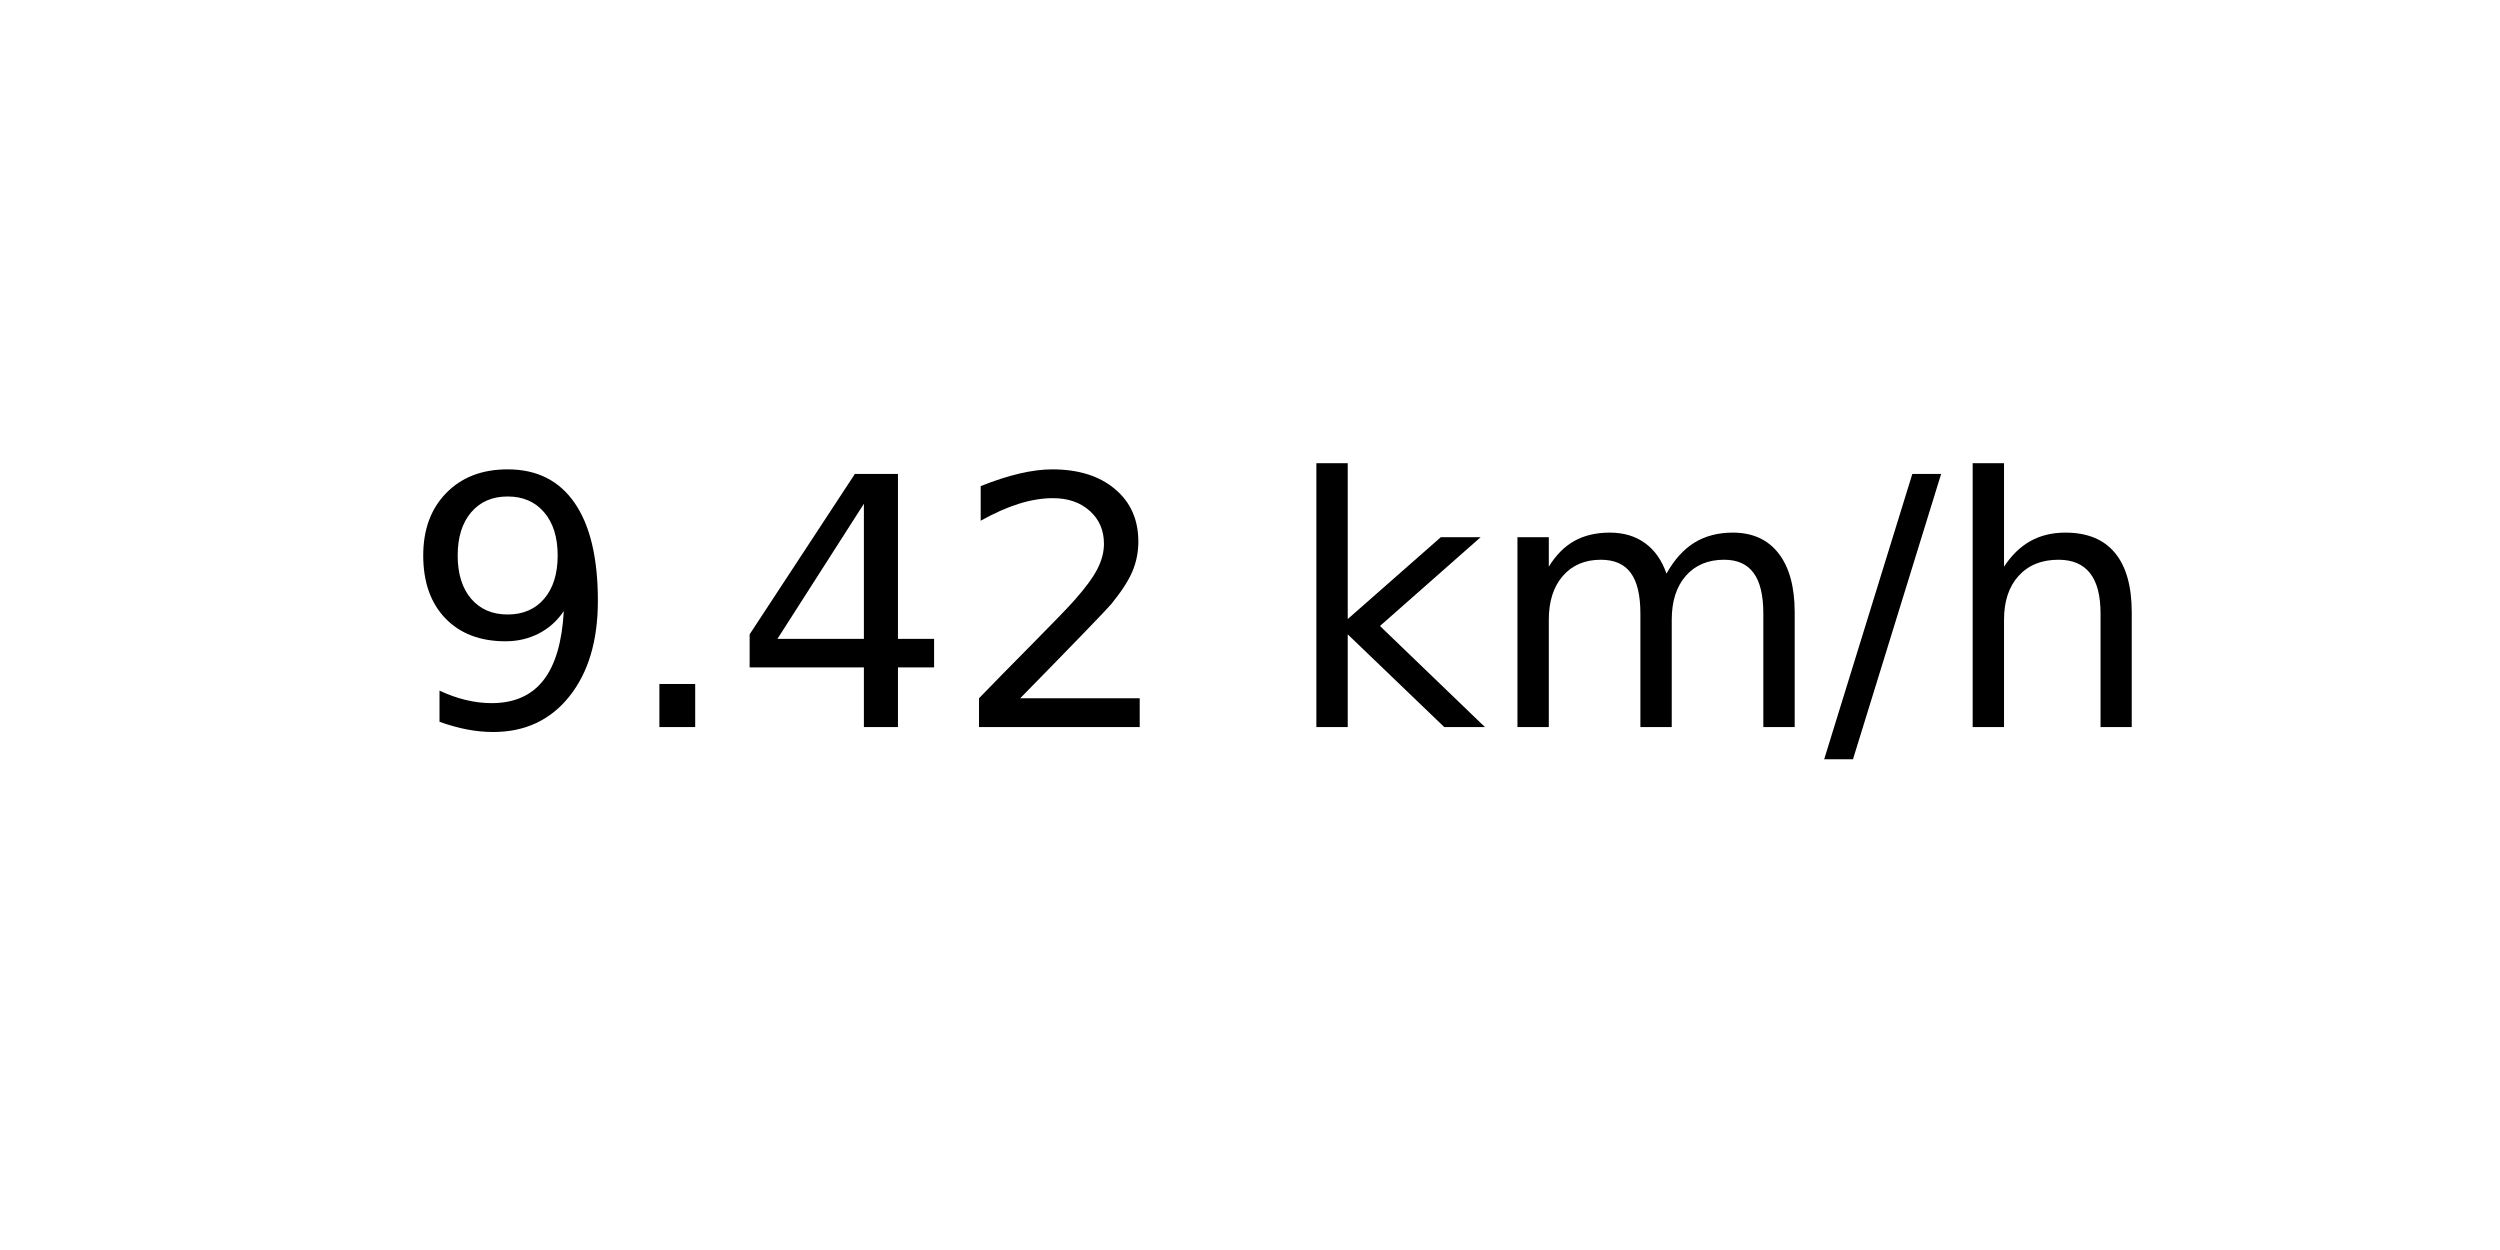
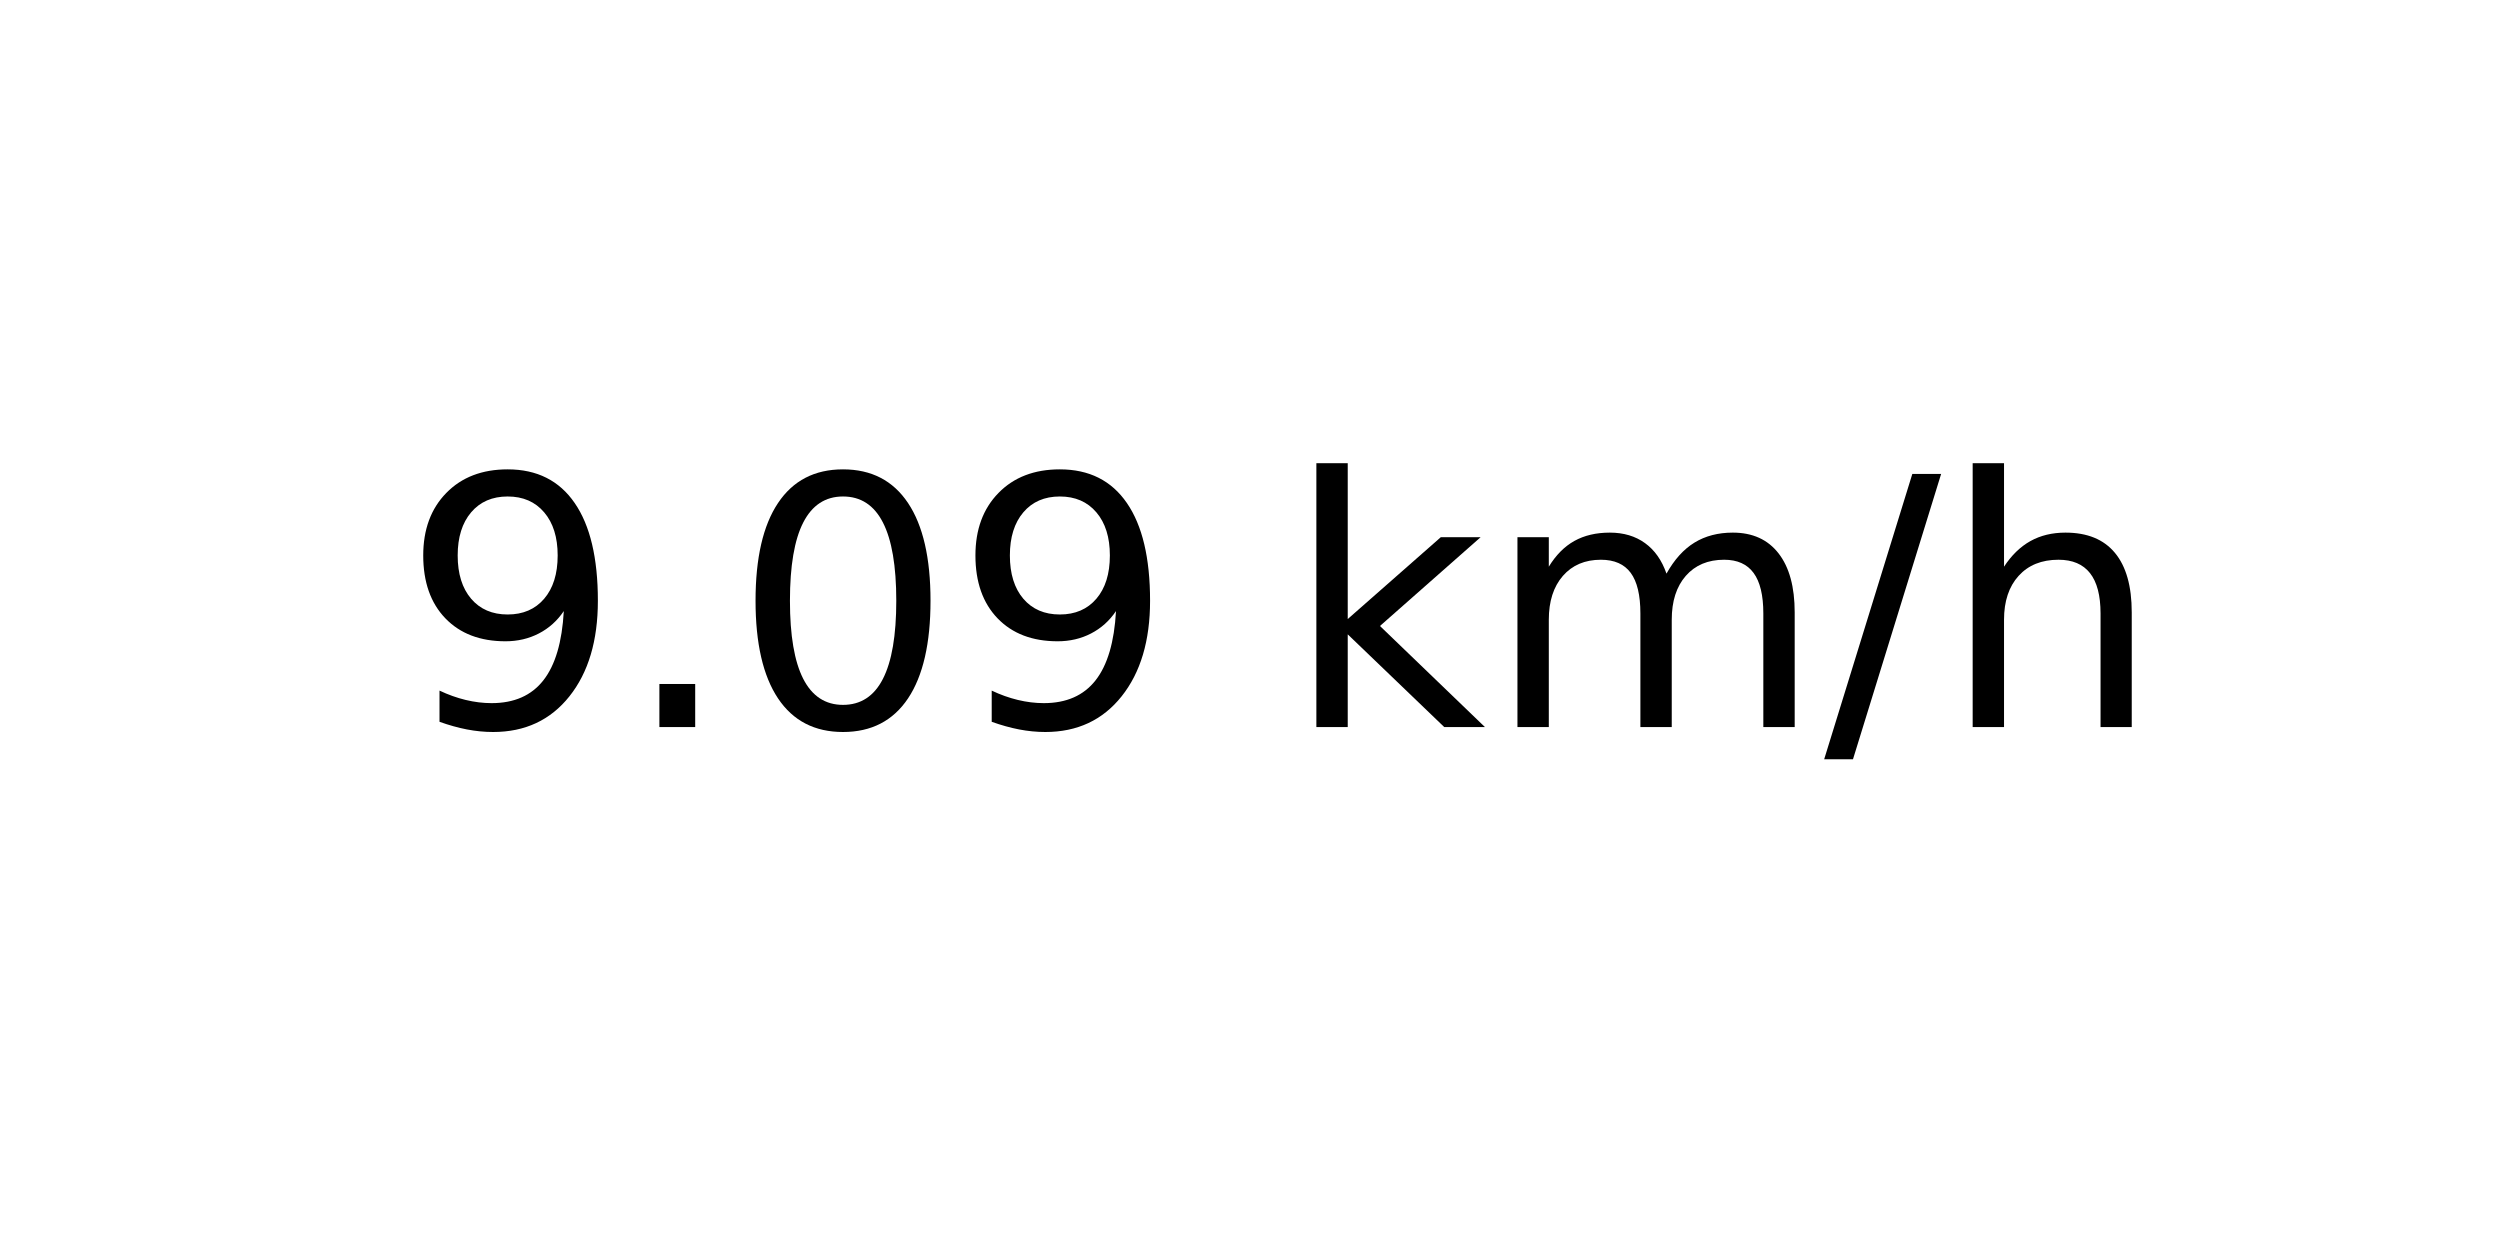
<svg xmlns="http://www.w3.org/2000/svg" xmlns:xlink="http://www.w3.org/1999/xlink" width="72pt" height="36pt" viewBox="0 0 72 36" version="1.1">
  <defs>
    <style type="text/css">*{stroke-linejoin: round; stroke-linecap: butt}</style>
  </defs>
  <g id="figure_1">
    <g id="axes_1">
      <g id="text_1">
        <g transform="translate(11.55937 20.93937) scale(0.1 -0.1)">
          <defs>
            <path id="DejaVuSans-39" d="M 703 97  L 703 672  Q 941 559 1184 500  Q 1428 441 1663 441  Q 2288 441 2617 861  Q 2947 1281 2994 2138  Q 2813 1869 2534 1725  Q 2256 1581 1919 1581  Q 1219 1581 811 2004  Q 403 2428 403 3163  Q 403 3881 828 4315  Q 1253 4750 1959 4750  Q 2769 4750 3195 4129  Q 3622 3509 3622 2328  Q 3622 1225 3098 567  Q 2575 -91 1691 -91  Q 1453 -91 1209 -44  Q 966 3 703 97  z M 1959 2075  Q 2384 2075 2632 2365  Q 2881 2656 2881 3163  Q 2881 3666 2632 3958  Q 2384 4250 1959 4250  Q 1534 4250 1286 3958  Q 1038 3666 1038 3163  Q 1038 2656 1286 2365  Q 1534 2075 1959 2075  z " transform="scale(0.015625)" />
            <path id="DejaVuSans-2e" d="M 684 794  L 1344 794  L 1344 0  L 684 0  L 684 794  z " transform="scale(0.015625)" />
-             <path id="DejaVuSans-34" d="M 2419 4116  L 825 1625  L 2419 1625  L 2419 4116  z M 2253 4666  L 3047 4666  L 3047 1625  L 3713 1625  L 3713 1100  L 3047 1100  L 3047 0  L 2419 0  L 2419 1100  L 313 1100  L 313 1709  L 2253 4666  z " transform="scale(0.015625)" />
-             <path id="DejaVuSans-32" d="M 1228 531  L 3431 531  L 3431 0  L 469 0  L 469 531  Q 828 903 1448 1529  Q 2069 2156 2228 2338  Q 2531 2678 2651 2914  Q 2772 3150 2772 3378  Q 2772 3750 2511 3984  Q 2250 4219 1831 4219  Q 1534 4219 1204 4116  Q 875 4013 500 3803  L 500 4441  Q 881 4594 1212 4672  Q 1544 4750 1819 4750  Q 2544 4750 2975 4387  Q 3406 4025 3406 3419  Q 3406 3131 3298 2873  Q 3191 2616 2906 2266  Q 2828 2175 2409 1742  Q 1991 1309 1228 531  z " transform="scale(0.015625)" />
+             <path id="DejaVuSans-30" d="M 2034 4250  Q 1547 4250 1301 3770  Q 1056 3291 1056 2328  Q 1056 1369 1301 889  Q 1547 409 2034 409  Q 2525 409 2770 889  Q 3016 1369 3016 2328  Q 3016 3291 2770 3770  Q 2525 4250 2034 4250  z M 2034 4750  Q 2819 4750 3233 4129  Q 3647 3509 3647 2328  Q 3647 1150 3233 529  Q 2819 -91 2034 -91  Q 1250 -91 836 529  Q 422 1150 422 2328  Q 422 3509 836 4129  Q 1250 4750 2034 4750  z " transform="scale(0.015625)" />
            <path id="DejaVuSans-20" transform="scale(0.015625)" />
            <path id="DejaVuSans-6b" d="M 581 4863  L 1159 4863  L 1159 1991  L 2875 3500  L 3609 3500  L 1753 1863  L 3688 0  L 2938 0  L 1159 1709  L 1159 0  L 581 0  L 581 4863  z " transform="scale(0.015625)" />
            <path id="DejaVuSans-6d" d="M 3328 2828  Q 3544 3216 3844 3400  Q 4144 3584 4550 3584  Q 5097 3584 5394 3201  Q 5691 2819 5691 2113  L 5691 0  L 5113 0  L 5113 2094  Q 5113 2597 4934 2840  Q 4756 3084 4391 3084  Q 3944 3084 3684 2787  Q 3425 2491 3425 1978  L 3425 0  L 2847 0  L 2847 2094  Q 2847 2600 2669 2842  Q 2491 3084 2119 3084  Q 1678 3084 1418 2786  Q 1159 2488 1159 1978  L 1159 0  L 581 0  L 581 3500  L 1159 3500  L 1159 2956  Q 1356 3278 1631 3431  Q 1906 3584 2284 3584  Q 2666 3584 2933 3390  Q 3200 3197 3328 2828  z " transform="scale(0.015625)" />
            <path id="DejaVuSans-2f" d="M 1625 4666  L 2156 4666  L 531 -594  L 0 -594  L 1625 4666  z " transform="scale(0.015625)" />
            <path id="DejaVuSans-68" d="M 3513 2113  L 3513 0  L 2938 0  L 2938 2094  Q 2938 2591 2744 2837  Q 2550 3084 2163 3084  Q 1697 3084 1428 2787  Q 1159 2491 1159 1978  L 1159 0  L 581 0  L 581 4863  L 1159 4863  L 1159 2956  Q 1366 3272 1645 3428  Q 1925 3584 2291 3584  Q 2894 3584 3203 3211  Q 3513 2838 3513 2113  z " transform="scale(0.015625)" />
          </defs>
          <use xlink:href="#DejaVuSans-39" />
          <use xlink:href="#DejaVuSans-2e" x="63.623" />
-           <use xlink:href="#DejaVuSans-34" x="95.41" />
-           <use xlink:href="#DejaVuSans-32" x="159.033" />
+           <use xlink:href="#DejaVuSans-30" x="95.41" />
+           <use xlink:href="#DejaVuSans-39" x="159.033" />
          <use xlink:href="#DejaVuSans-20" x="222.656" />
          <use xlink:href="#DejaVuSans-6b" x="254.443" />
          <use xlink:href="#DejaVuSans-6d" x="312.354" />
          <use xlink:href="#DejaVuSans-2f" x="409.766" />
          <use xlink:href="#DejaVuSans-68" x="443.457" />
        </g>
      </g>
    </g>
  </g>
</svg>
